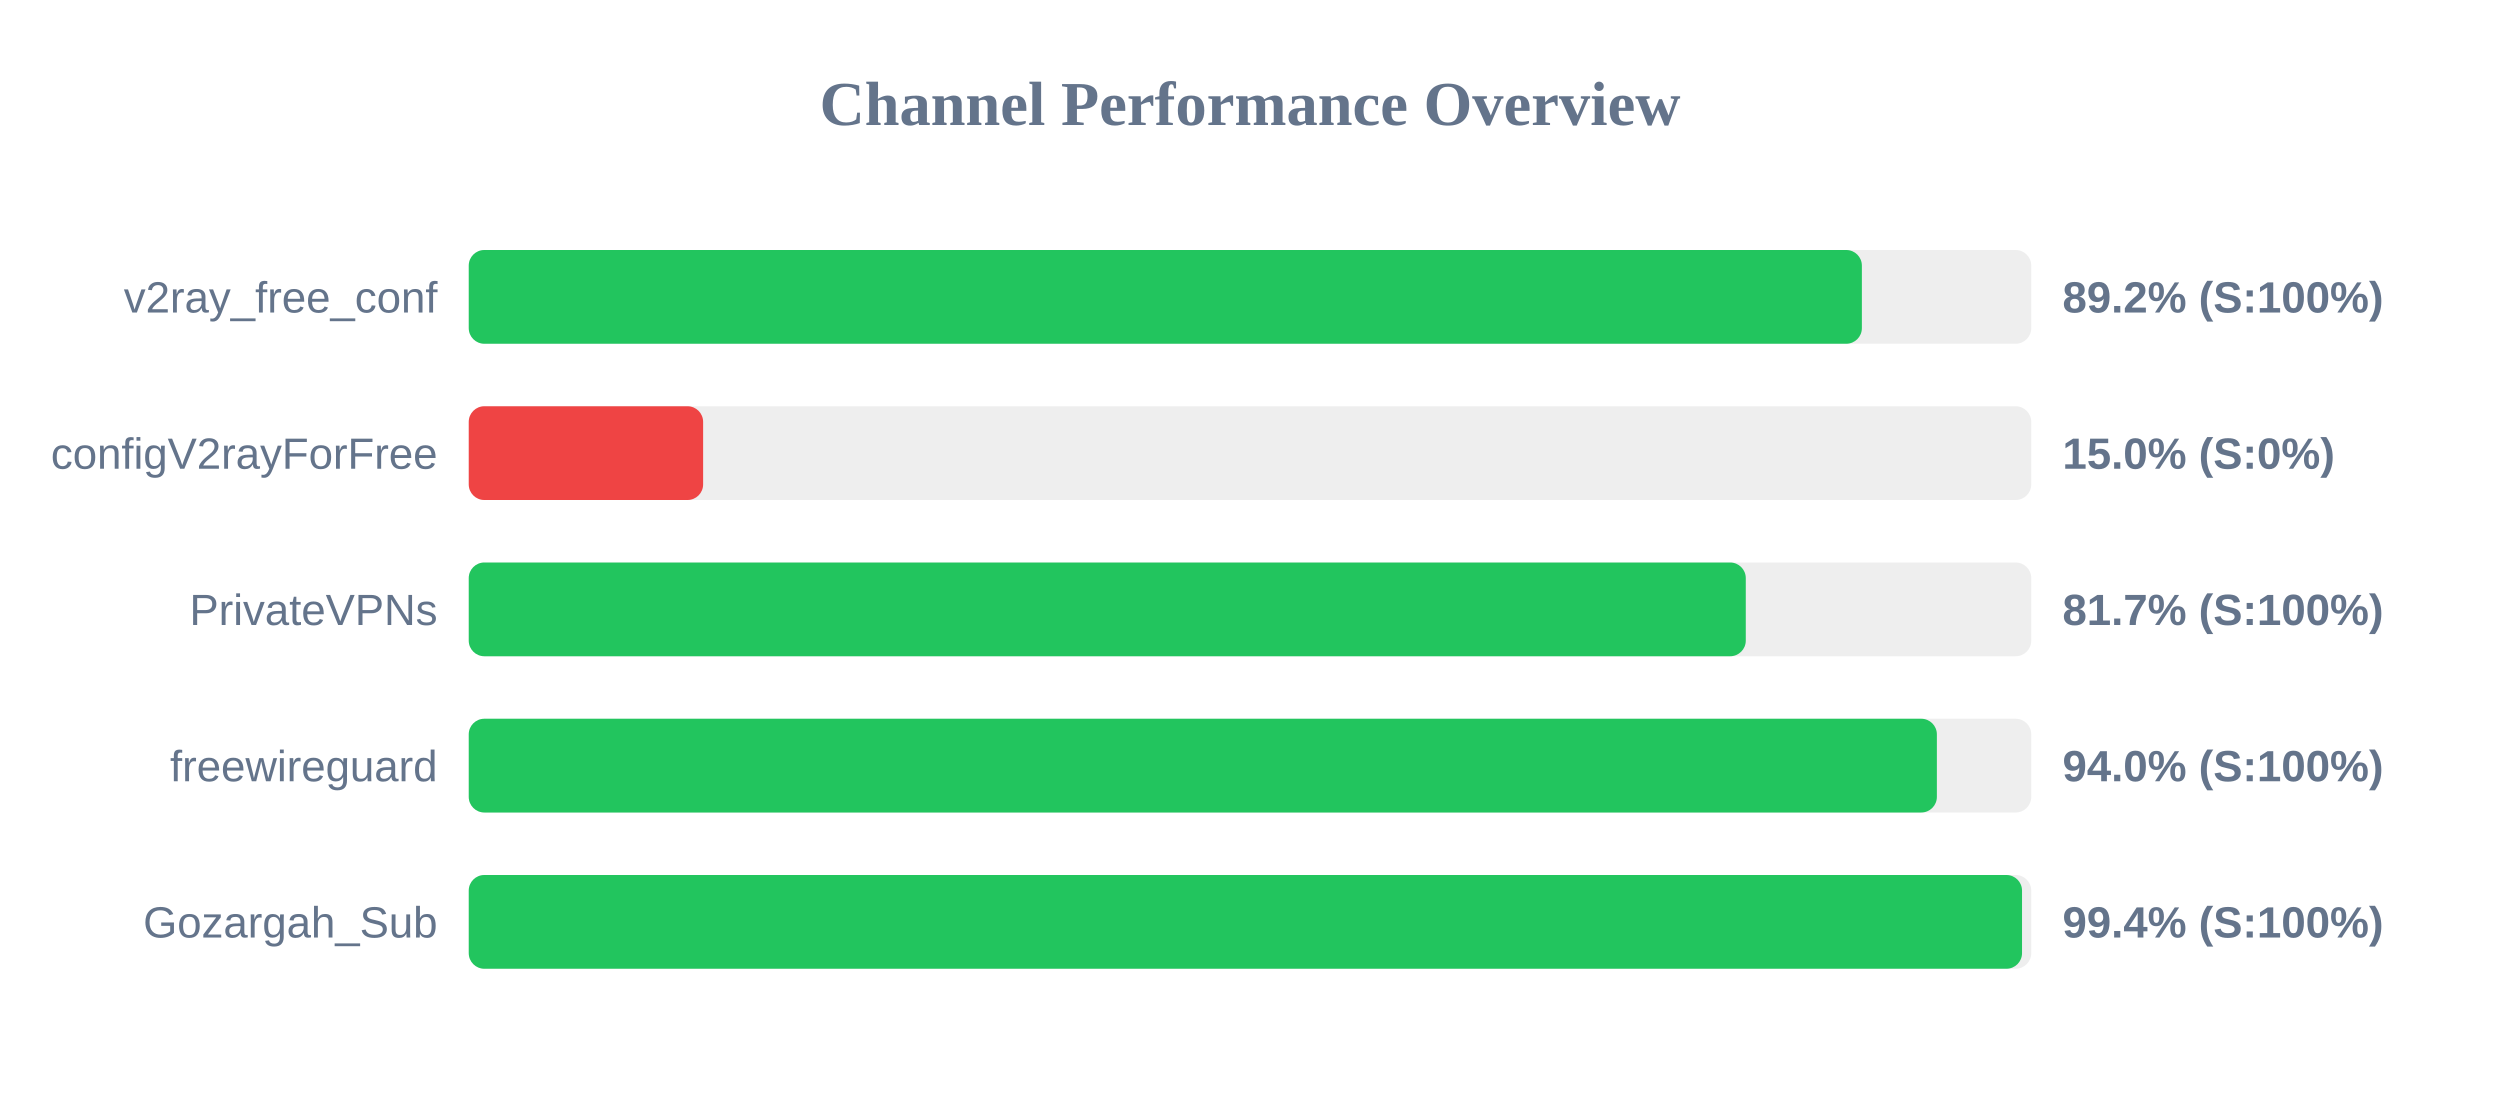
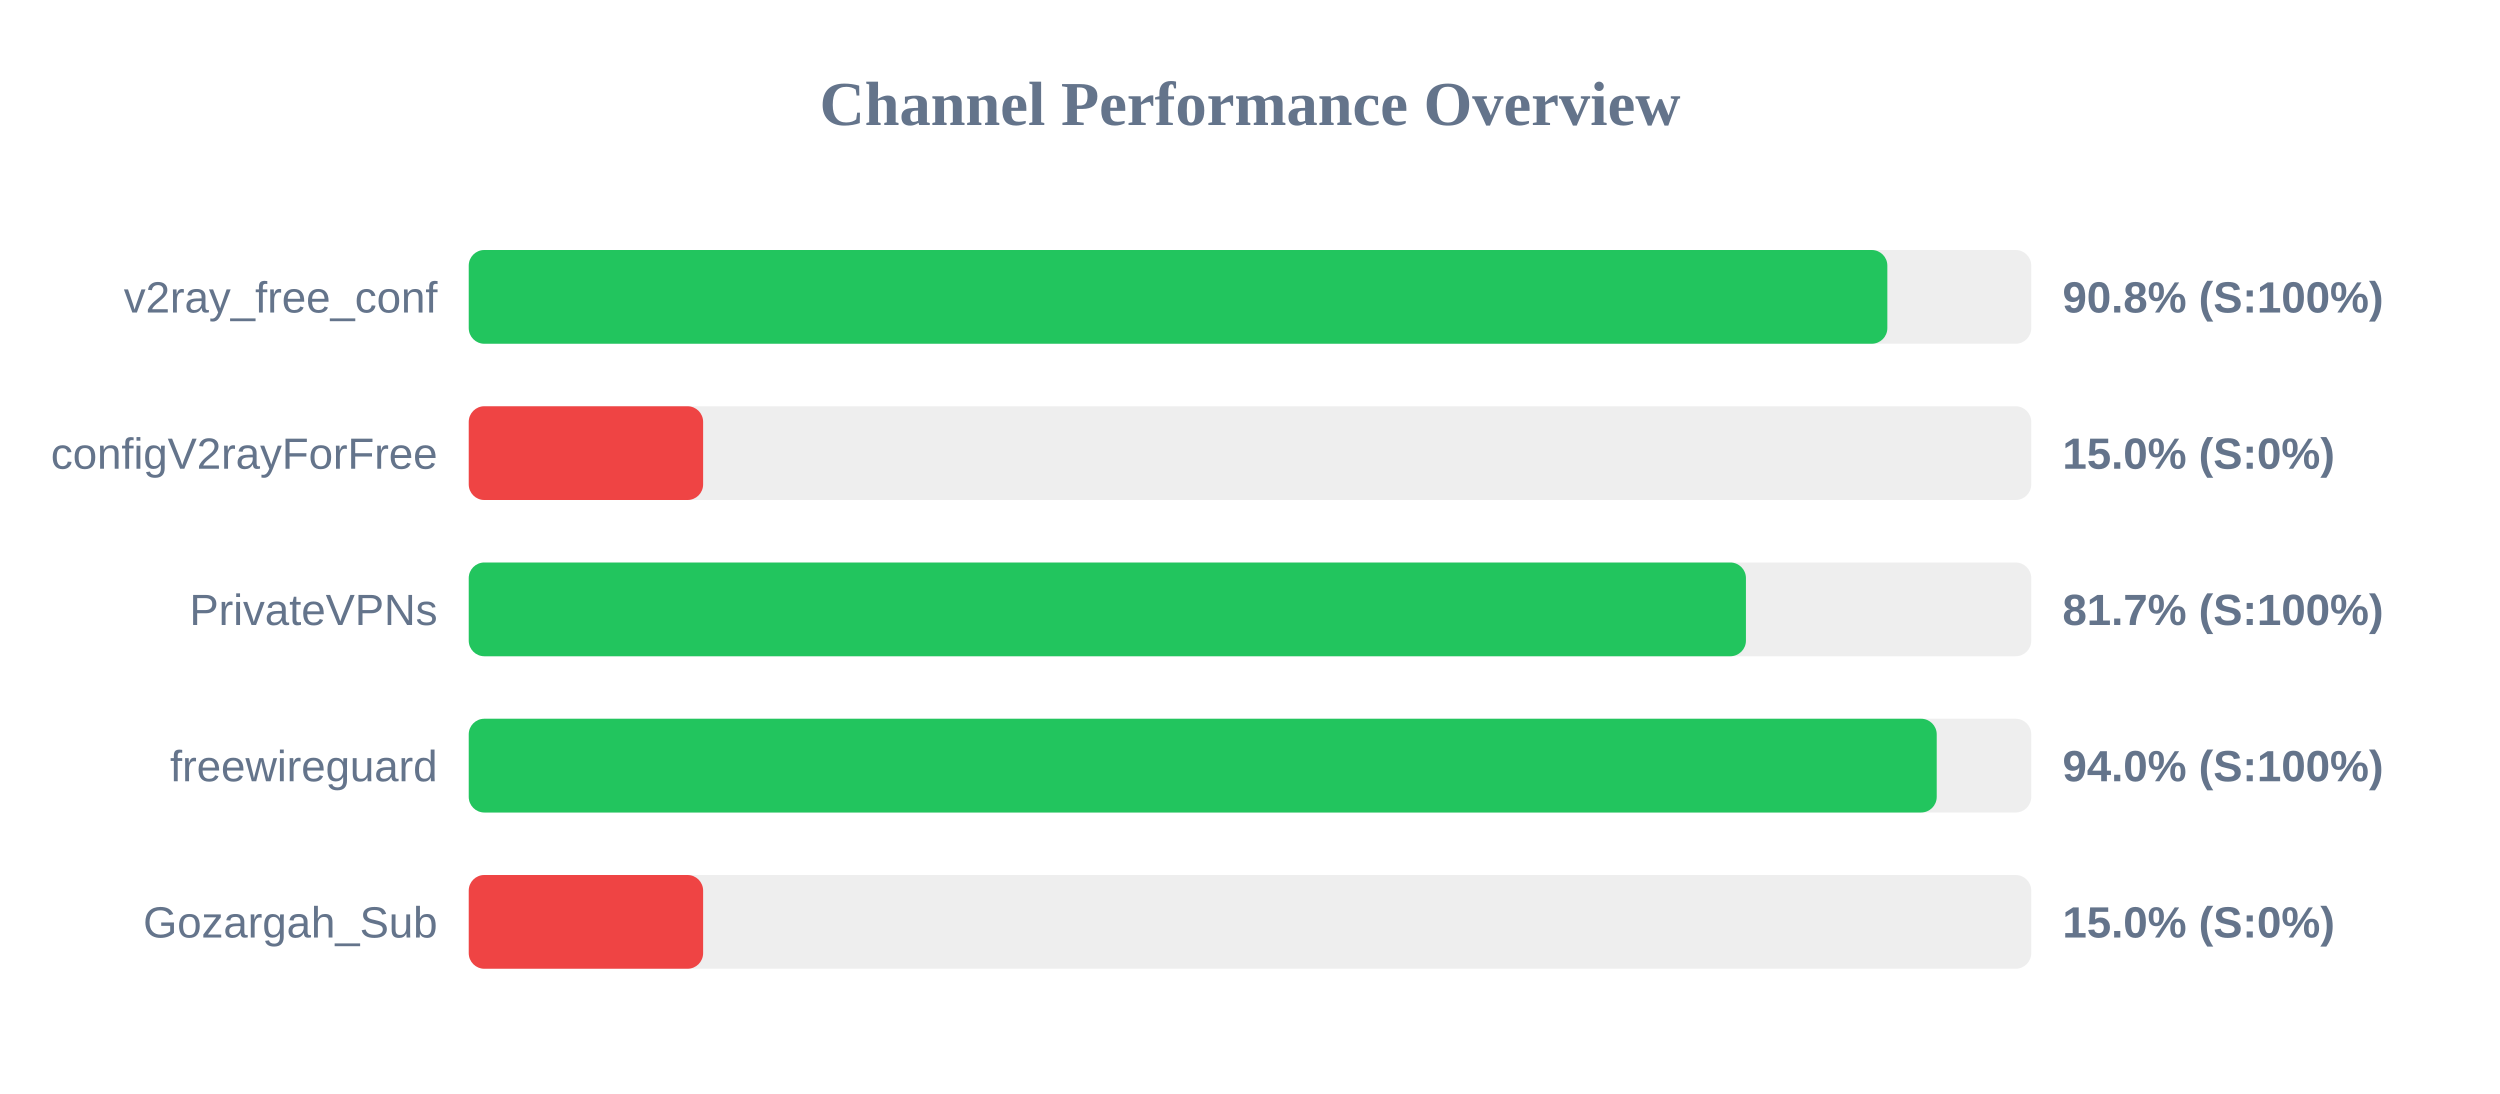
<svg xmlns="http://www.w3.org/2000/svg" width="800" height="350" version="1.1">
  <style>
        .row { font: 14px Arial; fill: #64748b; }
        .score { font: bold 14px Arial; fill: #64748b; }
    </style>
  <text x="400" y="40" text-anchor="middle" font-size="20px" font-weight="bold" fill="#64748b">Channel Performance Overview</text>
  <rect x="150" y="80" width="500" height="30" fill="#eee" rx="5" />
-   <rect x="150" y="80" width="445.8" height="30" fill="#22c55e" rx="5" />
+   <rect x="150" y="80" width="453.95" height="30" fill="#22c55e" rx="5" />
  <text x="140" y="100" text-anchor="end" class="row">v2ray_free_conf</text>
-   <text x="660" y="100" text-anchor="start" class="score">89.2% (S:100%)</text>
+   <text x="660" y="100" text-anchor="start" class="score">90.8% (S:100%)</text>
  <rect x="150" y="130" width="500" height="30" fill="#eee" rx="5" />
  <rect x="150" y="130" width="75.0" height="30" fill="#ef4444" rx="5" />
  <text x="140" y="150" text-anchor="end" class="row">configV2rayForFree</text>
  <text x="660" y="150" text-anchor="start" class="score">15.0% (S:0%)</text>
  <rect x="150" y="180" width="500" height="30" fill="#eee" rx="5" />
-   <rect x="150" y="180" width="408.65" height="30" fill="#22c55e" rx="5" />
+   <rect x="150" y="180" width="408.7" height="30" fill="#22c55e" rx="5" />
  <text x="140" y="200" text-anchor="end" class="row">PrivateVPNs</text>
  <text x="660" y="200" text-anchor="start" class="score">81.7% (S:100%)</text>
  <rect x="150" y="230" width="500" height="30" fill="#eee" rx="5" />
-   <rect x="150" y="230" width="469.8" height="30" fill="#22c55e" rx="5" />
+   <rect x="150" y="230" width="469.75" height="30" fill="#22c55e" rx="5" />
  <text x="140" y="250" text-anchor="end" class="row">freewireguard</text>
  <text x="660" y="250" text-anchor="start" class="score">94.0% (S:100%)</text>
  <rect x="150" y="280" width="500" height="30" fill="#eee" rx="5" />
-   <rect x="150" y="280" width="497.05" height="30" fill="#22c55e" rx="5" />
+   <rect x="150" y="280" width="75.0" height="30" fill="#ef4444" rx="5" />
  <text x="140" y="300" text-anchor="end" class="row">Gozargah_Sub</text>
-   <text x="660" y="300" text-anchor="start" class="score">99.4% (S:100%)</text>
+   <text x="660" y="300" text-anchor="start" class="score">15.0% (S:0%)</text>
</svg>
